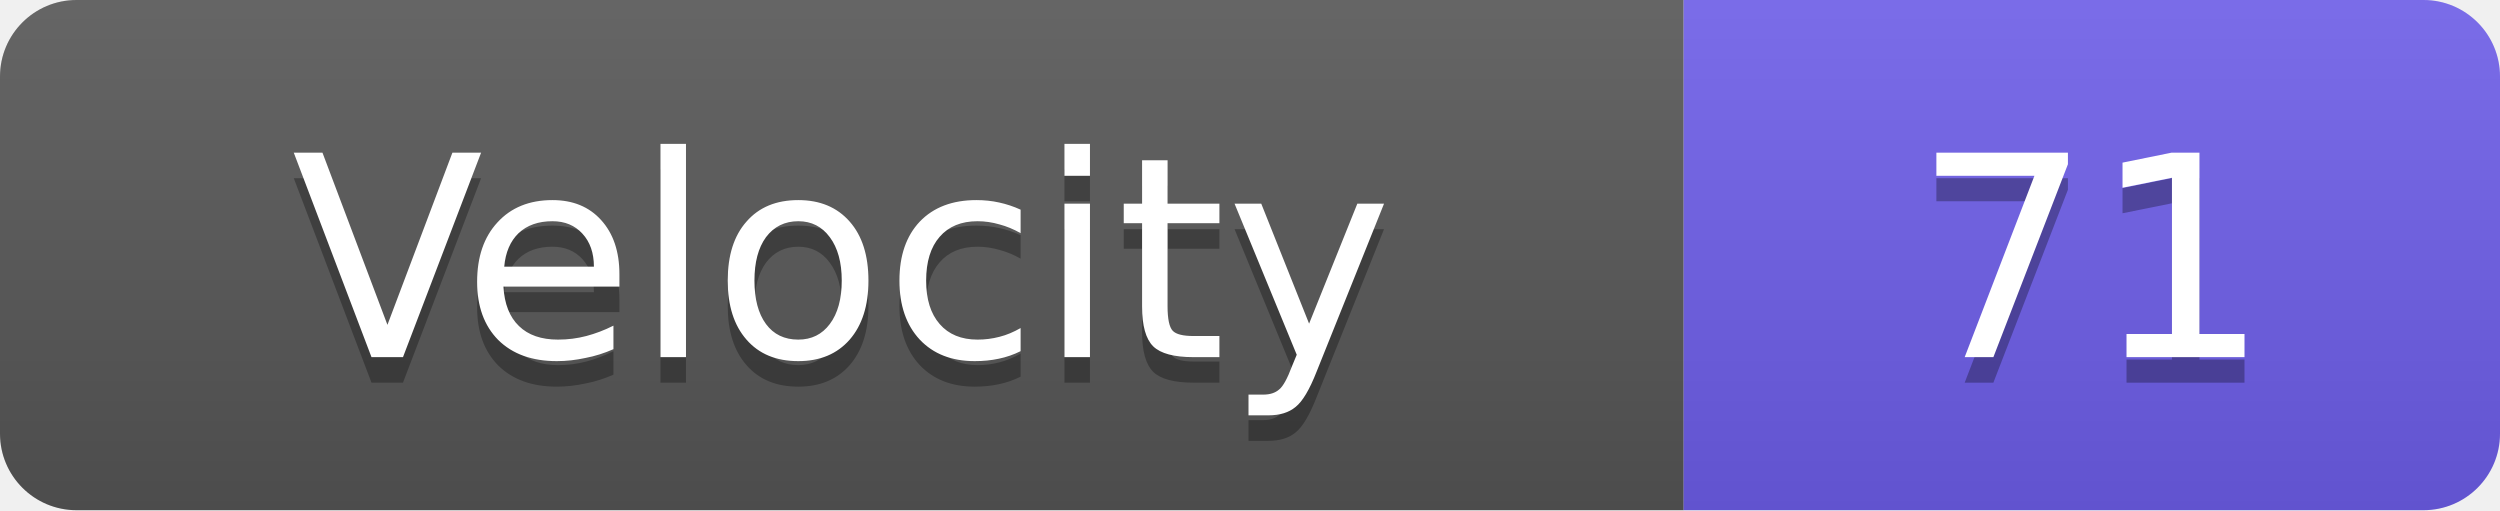
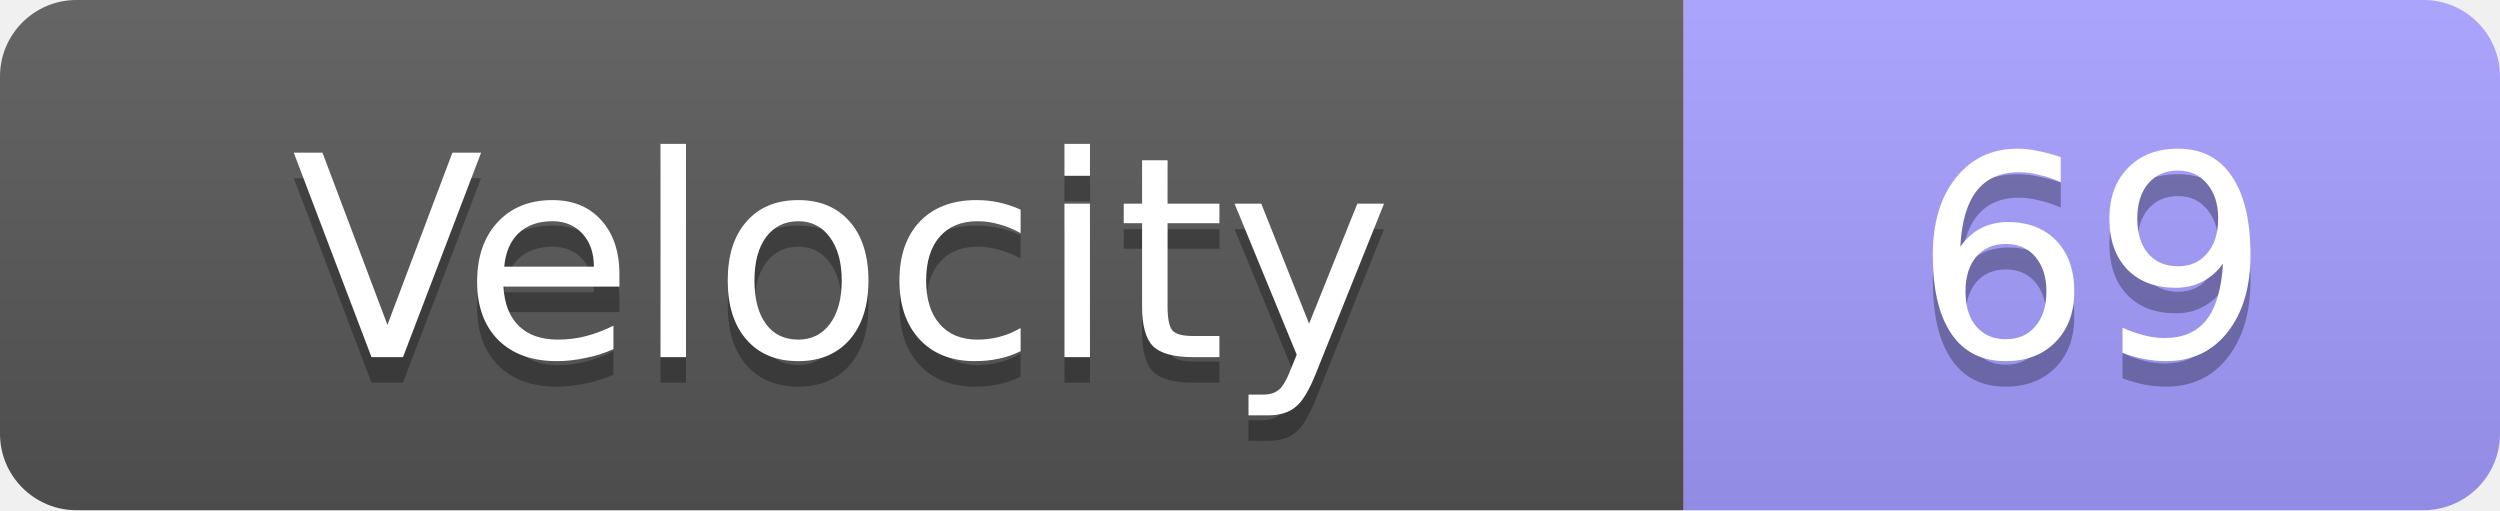
<svg xmlns="http://www.w3.org/2000/svg" width="98" height="20">
  <linearGradient id="s" x2="0" y2="100%">
    <stop offset="0" stop-color="#fff" stop-opacity=".1" />
    <stop offset="1" stop-opacity=".1" />
  </linearGradient>
  <clipPath id="r">
    <rect width="98" height="20" rx="3" fill="#fff" />
  </clipPath>
  <g clip-path="url(#r)">
    <rect width="66" height="20" fill="#555" />
-     <rect x="66" width="32" height="20" fill="#6c5ce7" />
+     <rect x="66" width="32" height="20" fill="#a29bfe" />
    <rect width="98" height="20" fill="url(#s)" />
  </g>
  <g fill="#fff" text-anchor="middle" font-family="Verdana,Geneva,DejaVu Sans,sans-serif" text-rendering="geometricPrecision" font-size="11">
    <text x="33.0" y="15" fill="#010101" fill-opacity=".3">Velocity</text>
    <text x="33.0" y="14">Velocity</text>
-     <text x="82.0" y="15" fill="#010101" fill-opacity=".3">71</text>
-     <text x="82.0" y="14">71</text>
+     <text x="82.0" y="15" fill="#010101" fill-opacity=".3">69</text>
+     <text x="82.0" y="14">69</text>
  </g>
</svg>
